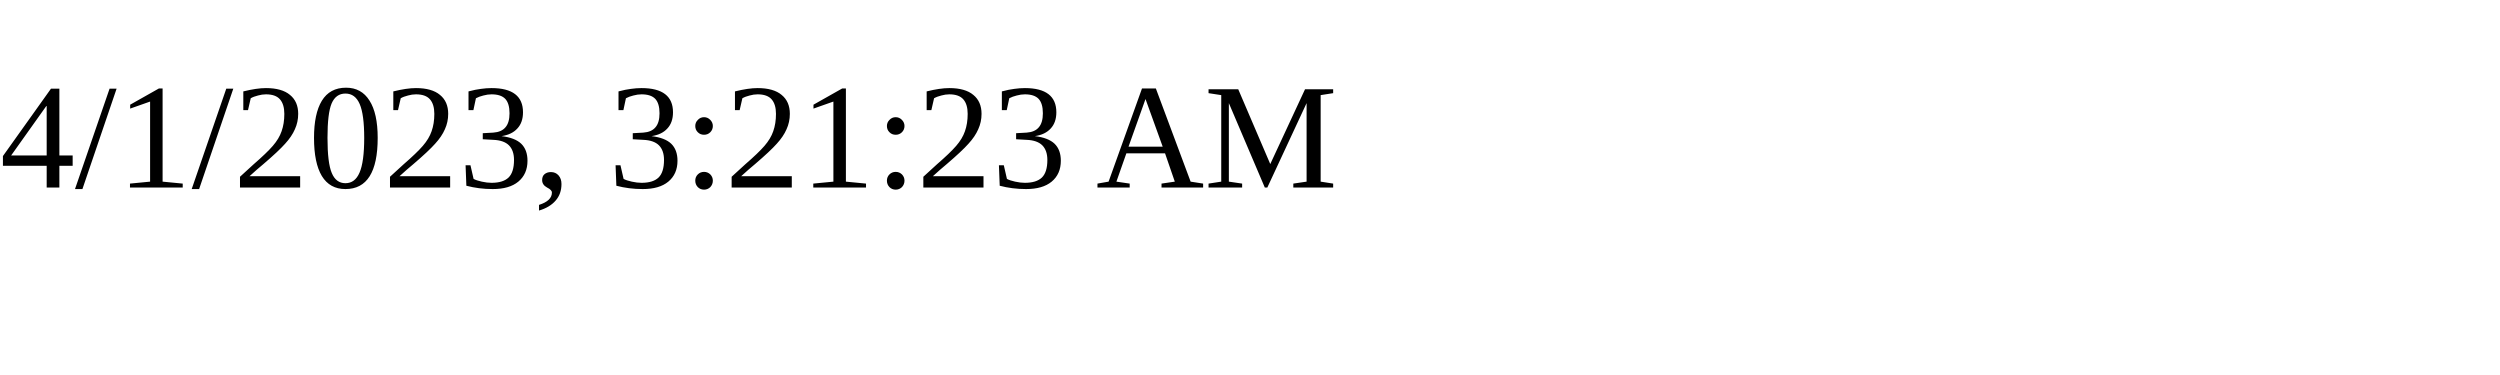
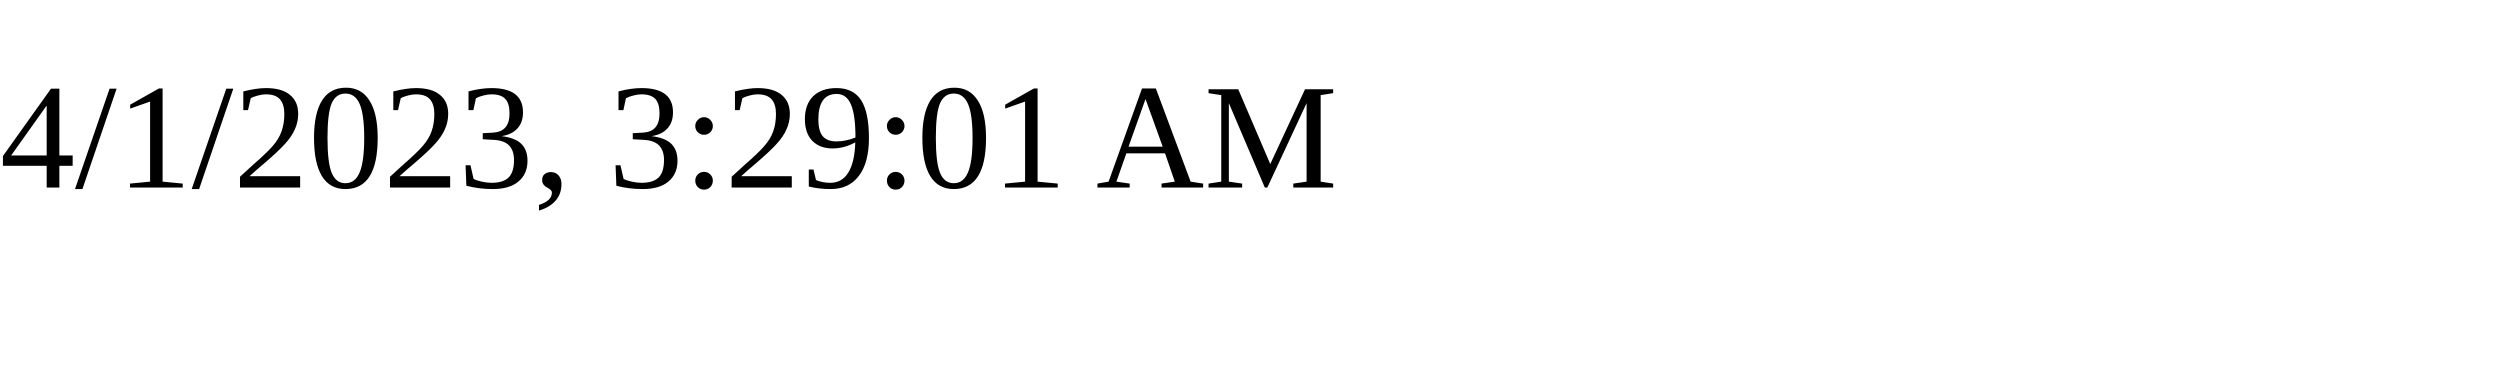
<svg xmlns="http://www.w3.org/2000/svg" height="30" width="200">
-   <text x="0" y="15">4/1/2023, 3:21:23 AM</text>
+   <text x="0" y="15">4/1/2023, 3:29:01 AM</text>
</svg>
